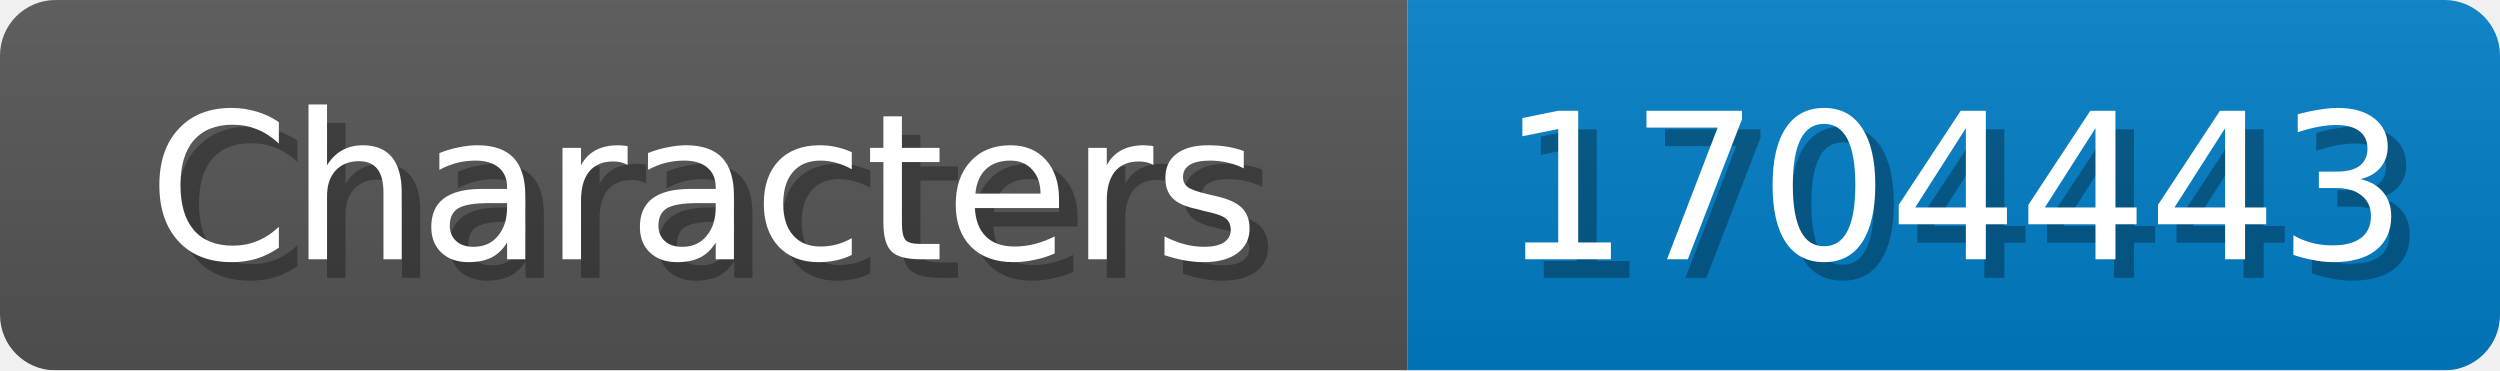
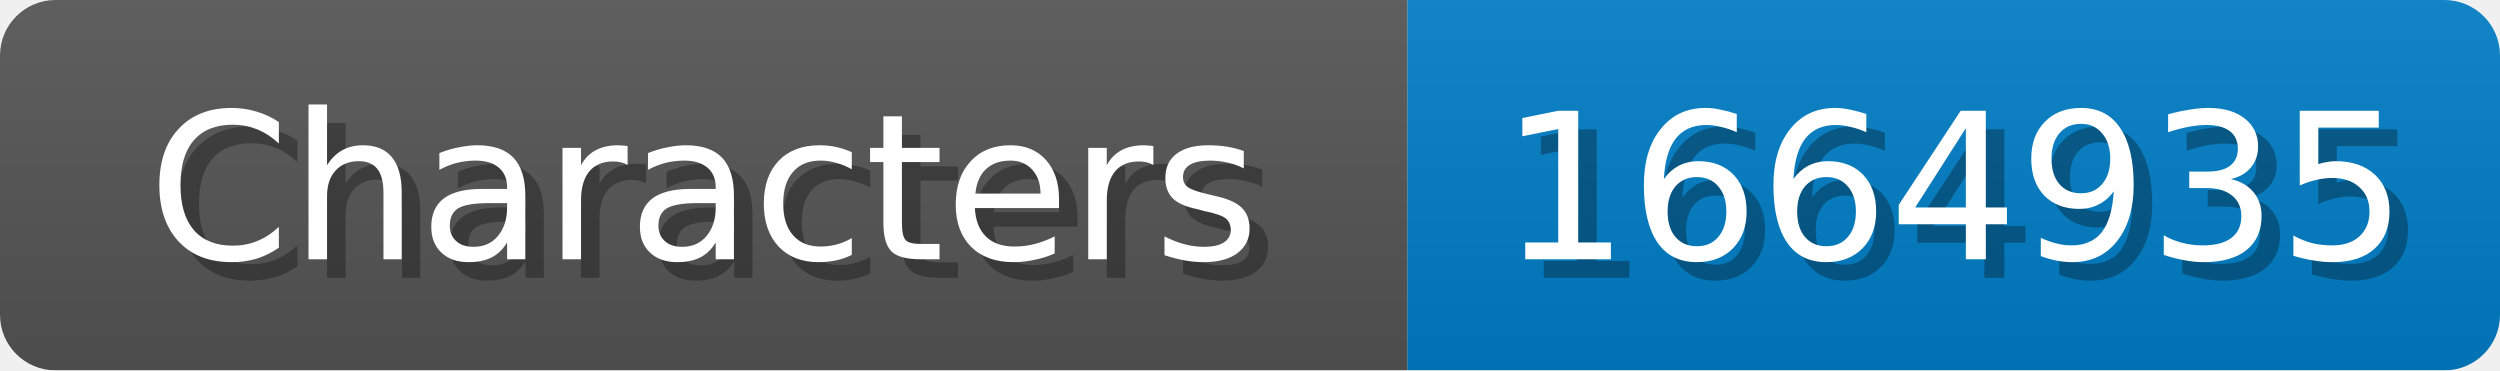
<svg xmlns="http://www.w3.org/2000/svg" width="135" height="20">
  <linearGradient id="b" x2="0" y2="100%">
    <stop offset="0" stop-color="#bbb" stop-opacity=".1" />
    <stop offset="1" stop-opacity=".1" />
  </linearGradient>
  <mask id="anybadge_1">
    <rect width="135" height="20" rx="3" fill="#fff" />
  </mask>
  <g mask="url(#anybadge_1)">
    <path fill="#555" d="M0 0h76v20H0z" />
    <path fill="#007ec6" d="M76 0h59v20H76z" />
    <path fill="url(#b)" d="M0 0h135v20H0z" />
  </g>
  <g fill="#fff" text-anchor="middle" font-family="DejaVu Sans,Verdana,Geneva,sans-serif" font-size="11">
    <text x="39.0" y="15" fill="#010101" fill-opacity=".3">Characters</text>
    <text x="38.0" y="14">Characters</text>
  </g>
  <g fill="#fff" text-anchor="middle" font-family="DejaVu Sans,Verdana,Geneva,sans-serif" font-size="11">
-     <text x="106.5" y="15" fill="#010101" fill-opacity=".3">1704443</text>
-     <text x="105.5" y="14">1704443</text>
+     <text x="106.5" y="15" fill="#010101" fill-opacity=".3">1664935</text>
+     <text x="105.5" y="14">1664935</text>
  </g>
</svg>
